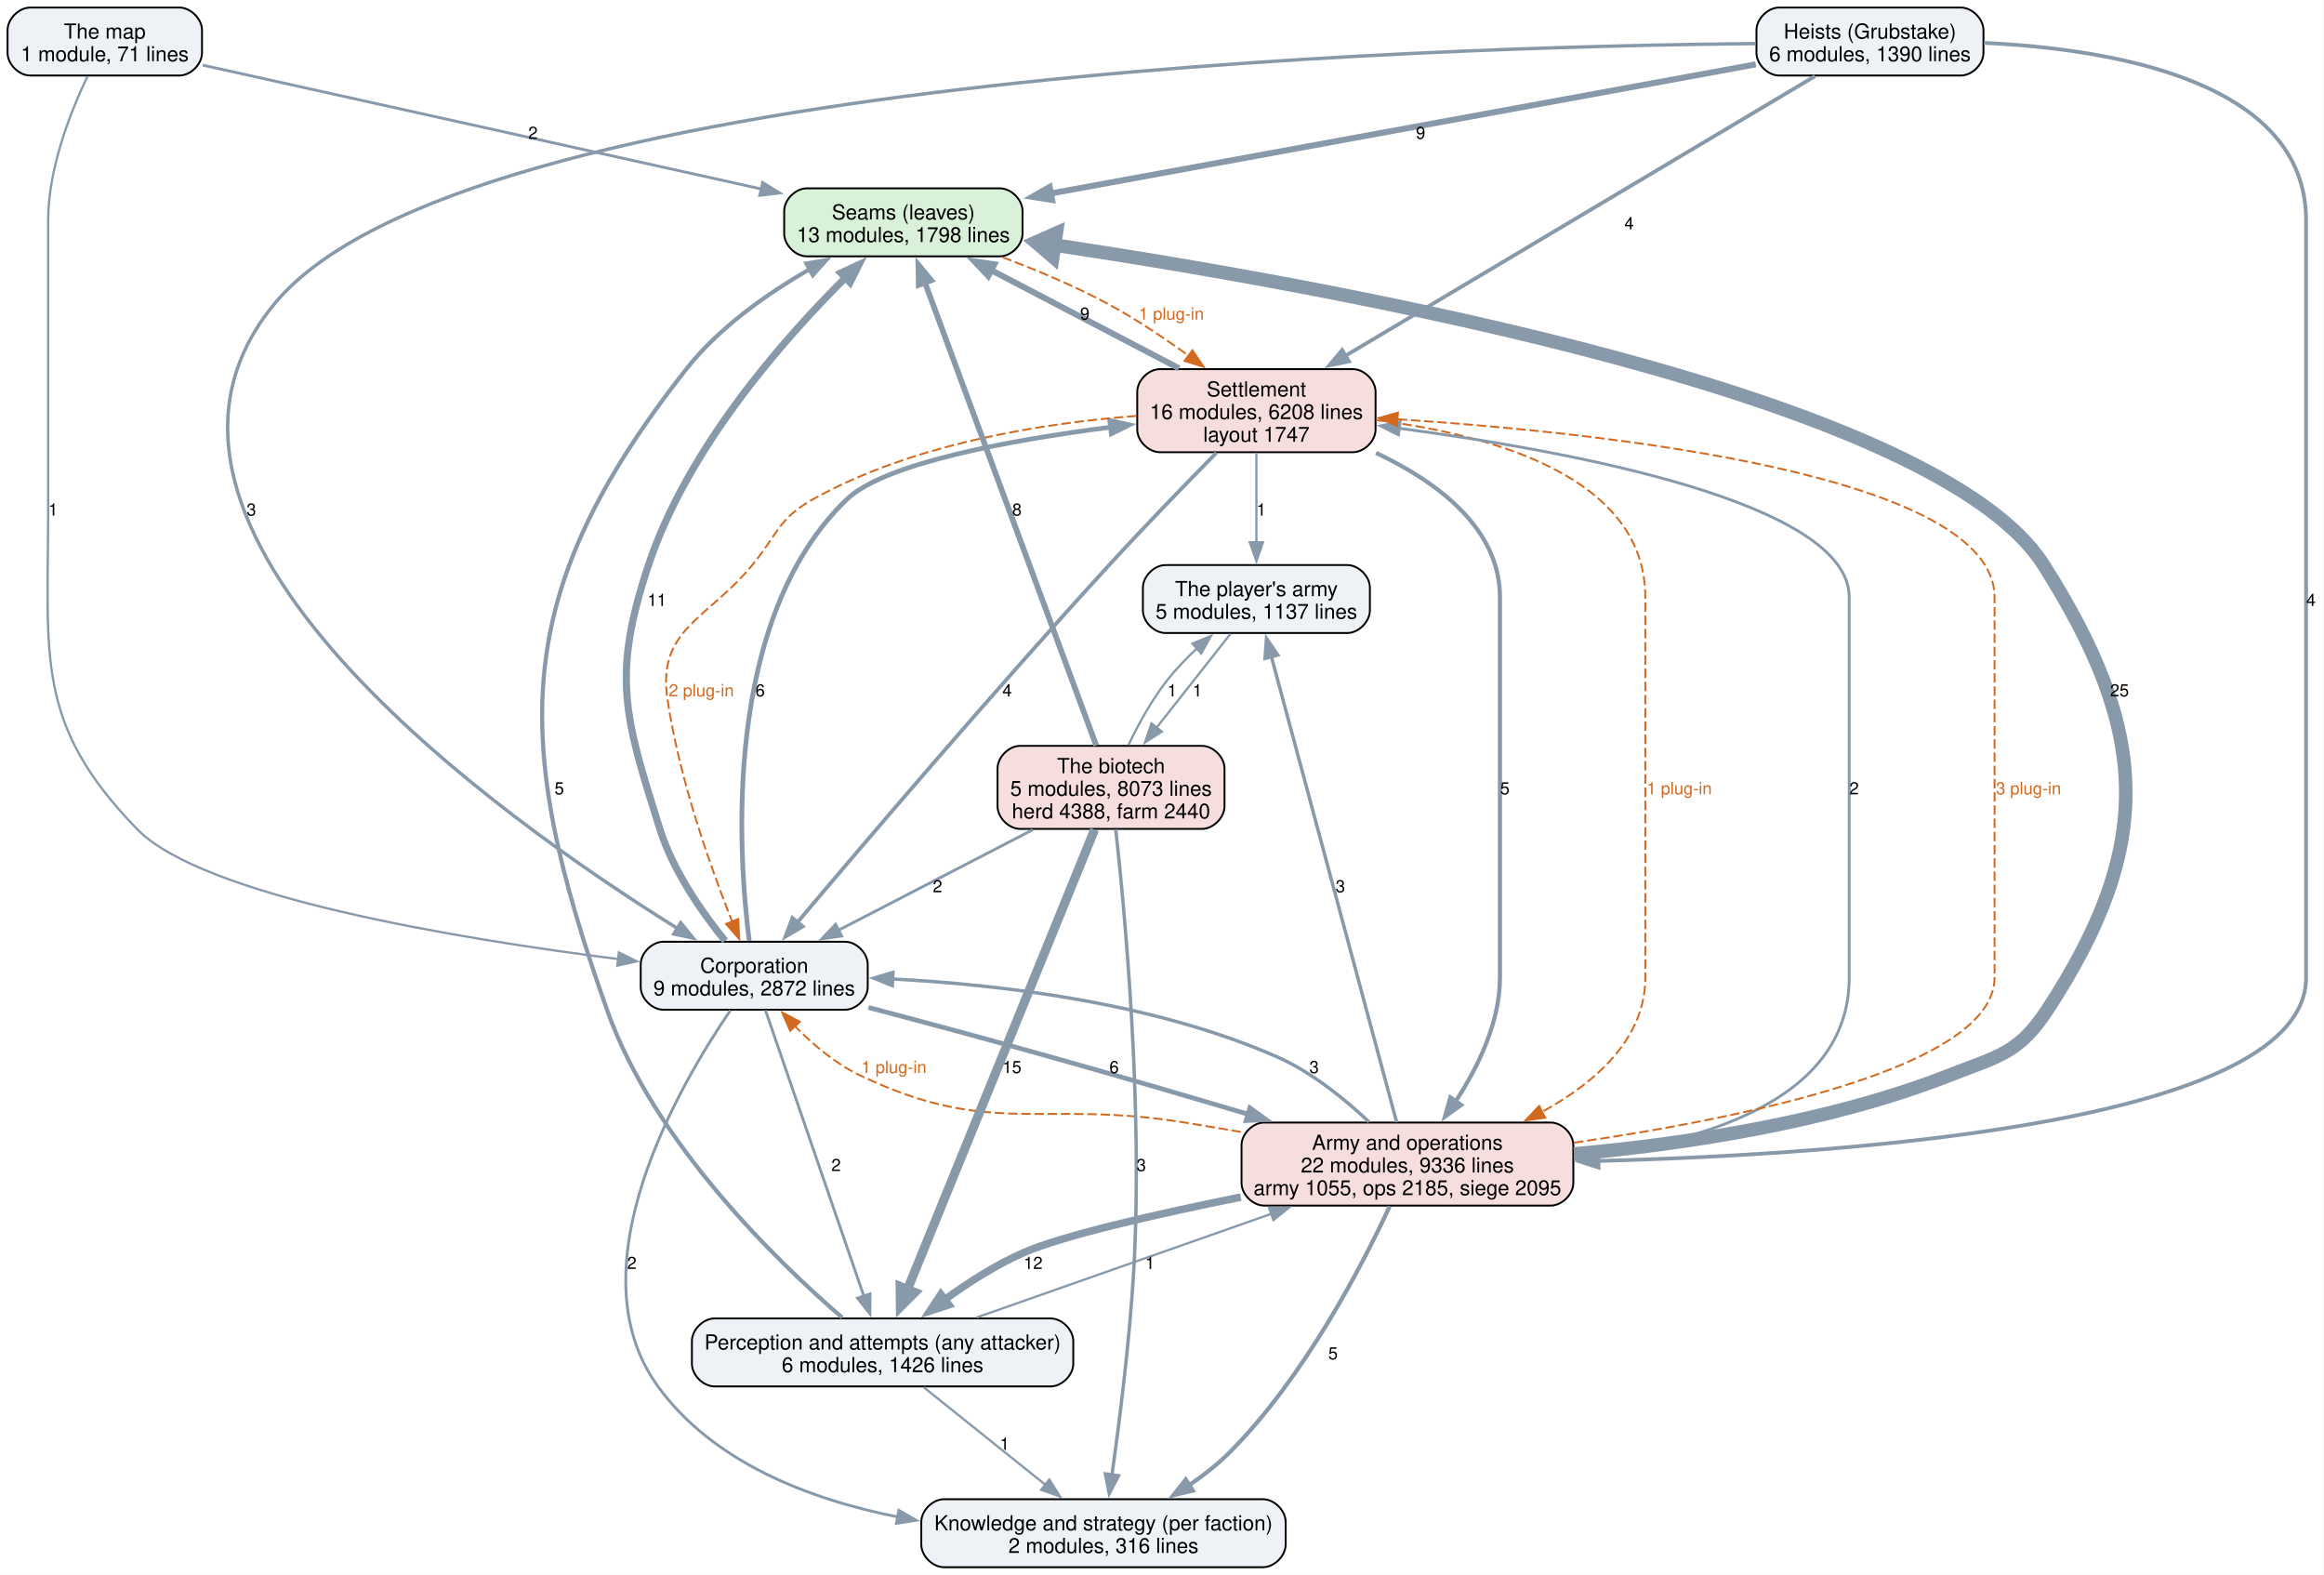
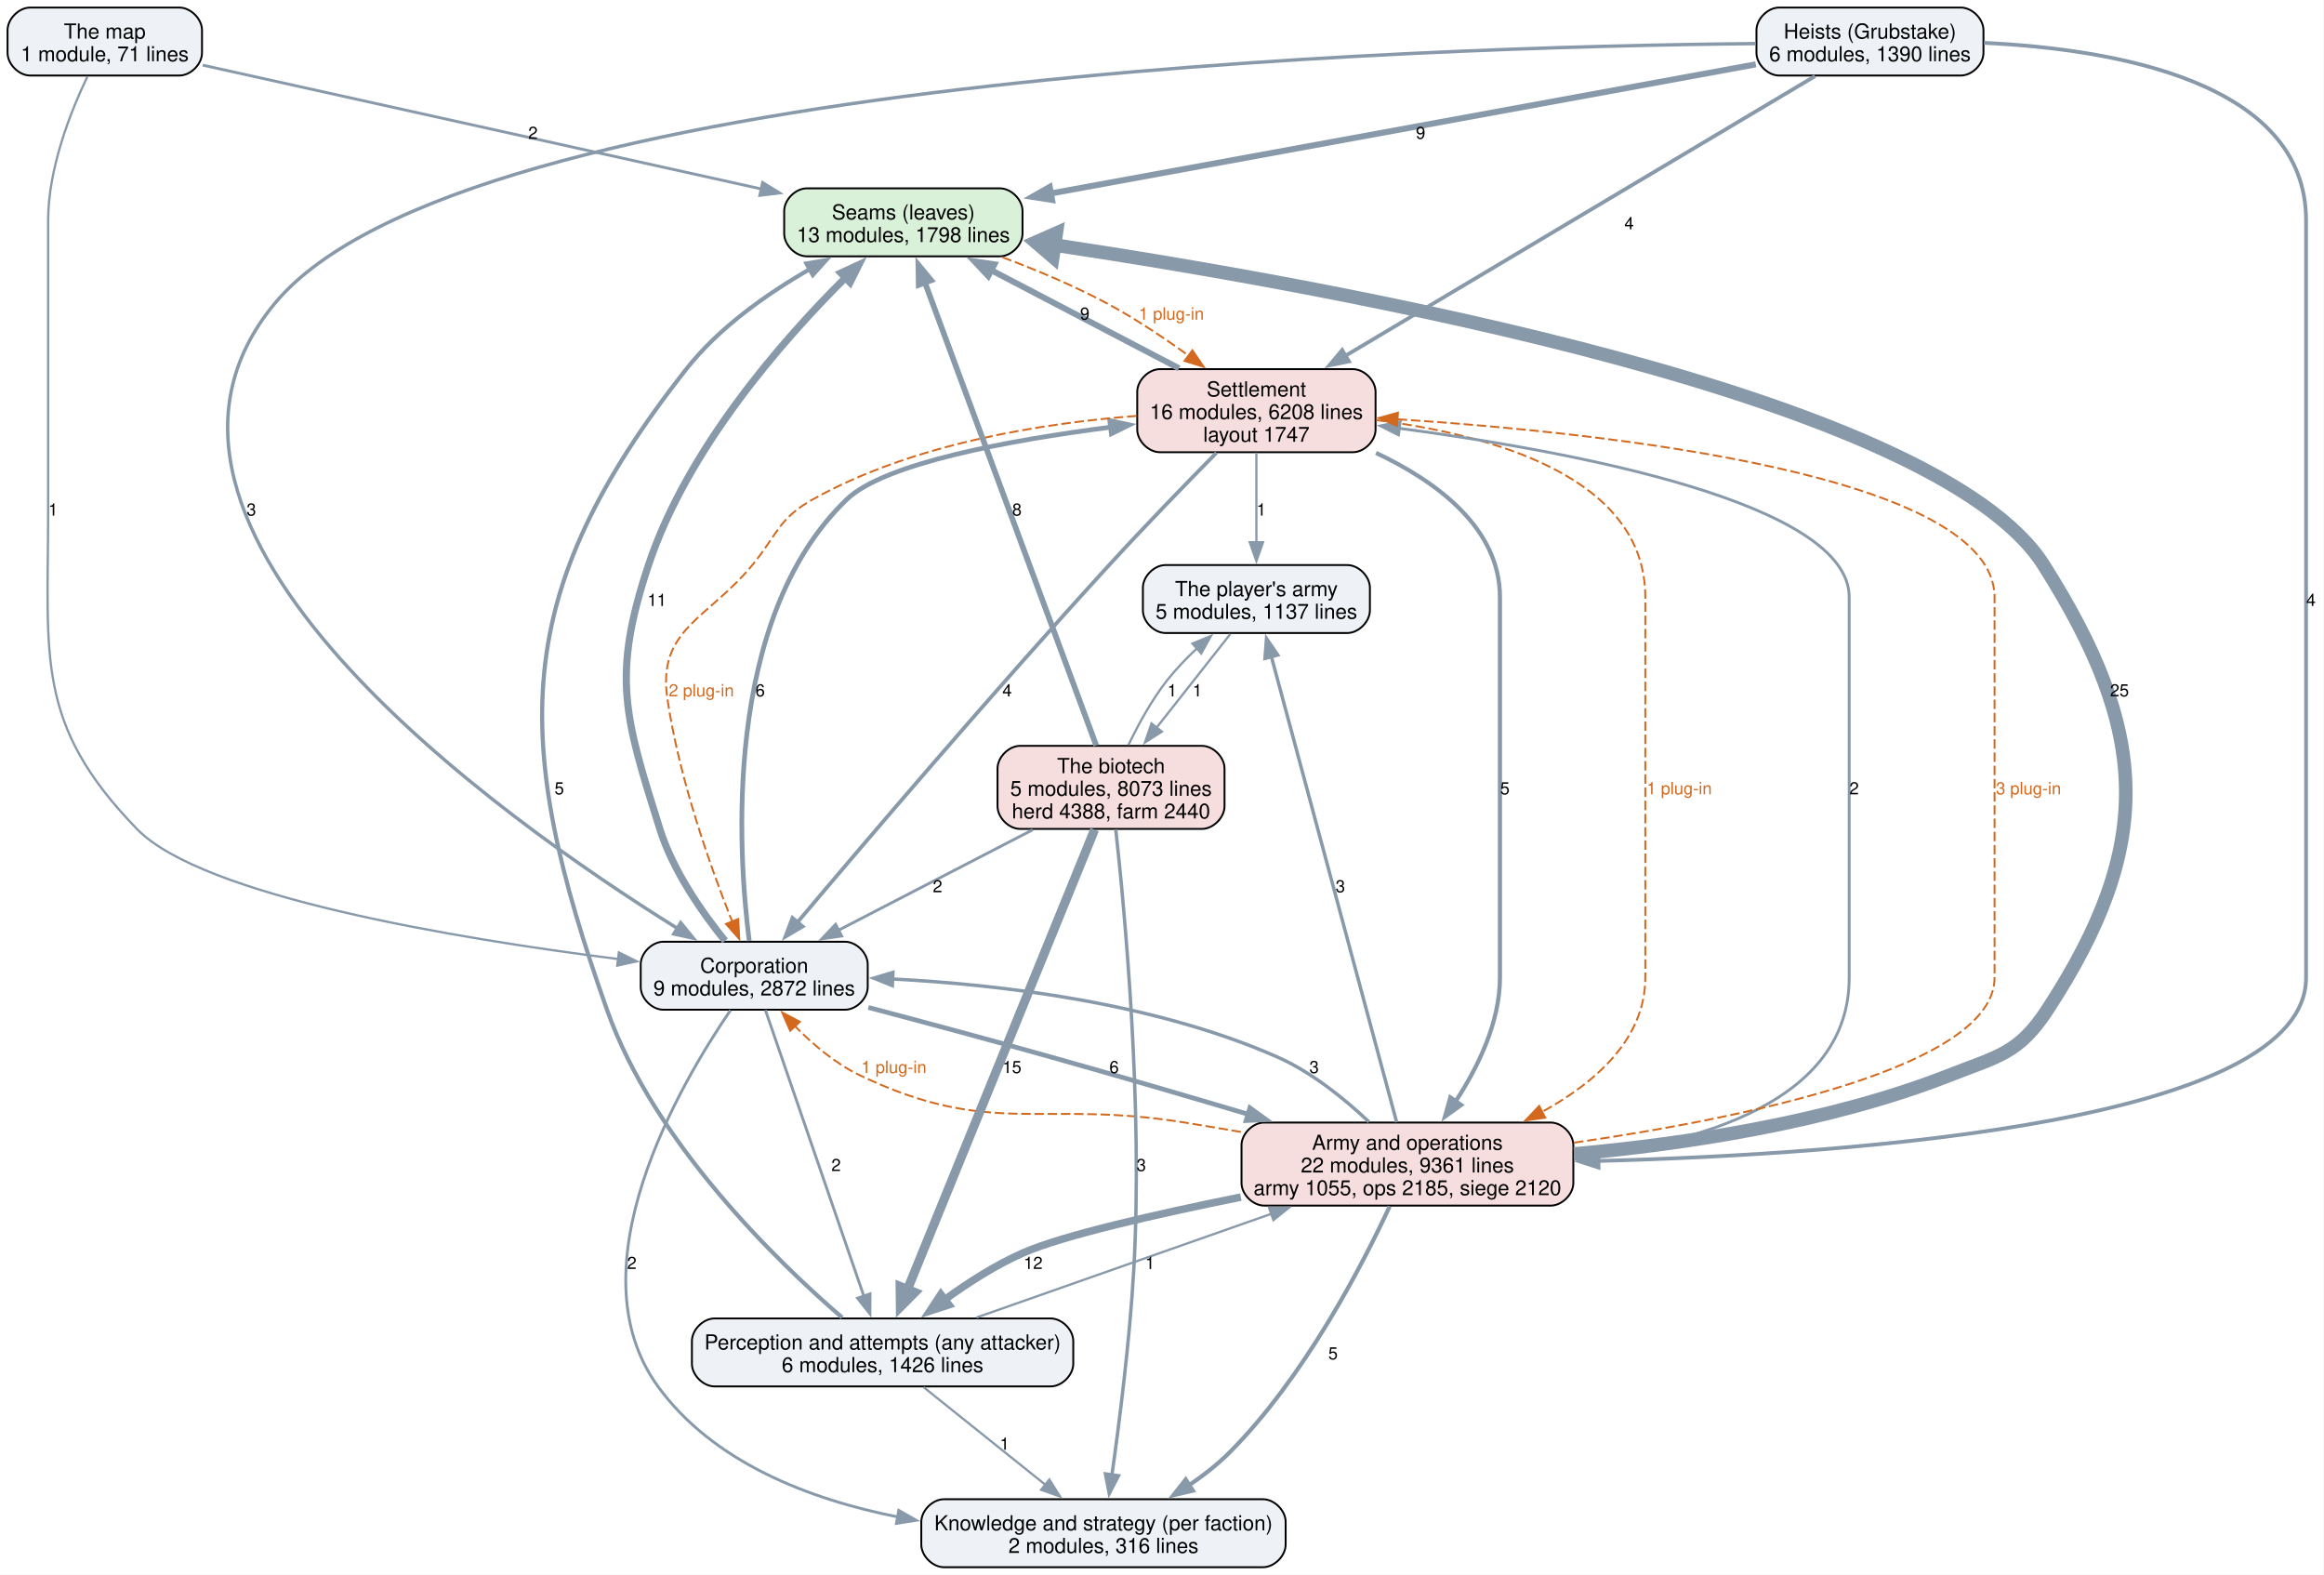
<svg xmlns="http://www.w3.org/2000/svg" width="1231pt" height="834pt" viewBox="0.00 0.00 1231.00 834.00">
  <g id="graph0" class="graph" transform="scale(1 1) rotate(0) translate(4 830)">
    <polygon fill="white" stroke="none" points="-4,4 -4,-830 1226.75,-830 1226.75,4 -4,4" />
    <g id="node1" class="node">
      <path fill="#d9f0d9" stroke="black" d="M525.62,-730.25C525.62,-730.25 423.38,-730.25 423.38,-730.25 417.38,-730.25 411.38,-724.25 411.38,-718.25 411.38,-718.25 411.38,-706.25 411.38,-706.25 411.38,-700.25 417.38,-694.25 423.38,-694.25 423.38,-694.25 525.62,-694.25 525.62,-694.25 531.62,-694.25 537.62,-700.25 537.62,-706.25 537.62,-706.25 537.62,-718.25 537.62,-718.25 537.62,-724.25 531.62,-730.25 525.62,-730.25" />
      <text xml:space="preserve" text-anchor="middle" x="474.5" y="-713.8" font-family="Helvetica,sans-Serif" font-size="11.00">Seams (leaves)</text>
      <text xml:space="preserve" text-anchor="middle" x="474.5" y="-701.8" font-family="Helvetica,sans-Serif" font-size="11.00">13 modules, 1798 lines</text>
    </g>
    <g id="node5" class="node">
      <path fill="#f7dede" stroke="black" d="M712.62,-634.5C712.62,-634.5 610.38,-634.5 610.38,-634.5 604.38,-634.5 598.38,-628.5 598.38,-622.5 598.38,-622.5 598.38,-602.5 598.38,-602.5 598.38,-596.5 604.38,-590.5 610.38,-590.5 610.38,-590.5 712.62,-590.5 712.62,-590.5 718.62,-590.5 724.62,-596.5 724.62,-602.5 724.62,-602.5 724.62,-622.5 724.62,-622.5 724.62,-628.5 718.62,-634.5 712.62,-634.5" />
      <text xml:space="preserve" text-anchor="middle" x="661.5" y="-620.05" font-family="Helvetica,sans-Serif" font-size="11.00">Settlement</text>
      <text xml:space="preserve" text-anchor="middle" x="661.5" y="-608.05" font-family="Helvetica,sans-Serif" font-size="11.00">16 modules, 6208 lines</text>
      <text xml:space="preserve" text-anchor="middle" x="661.5" y="-596.05" font-family="Helvetica,sans-Serif" font-size="11.00">layout 1747</text>
    </g>
    <g id="edge33" class="edge">
      <path fill="none" stroke="#d2691e" stroke-dasharray="5,2" d="M527.01,-693.76C545.03,-687 565.04,-678.62 582.5,-669.25 597.26,-661.33 612.51,-651.11 625.64,-641.59" />
      <polygon fill="#d2691e" stroke="#d2691e" points="627.6,-644.49 633.56,-635.73 623.44,-638.86 627.6,-644.49" />
      <text xml:space="preserve" text-anchor="middle" x="616.47" y="-660.7" font-family="Helvetica,sans-Serif" font-size="9.00" fill="#d2691e">1 plug-in</text>
    </g>
    <g id="node2" class="node">
      <path fill="#eef2f7" stroke="black" d="M552.5,-131.75C552.5,-131.75 374.5,-131.75 374.5,-131.75 368.5,-131.75 362.5,-125.75 362.5,-119.75 362.5,-119.75 362.5,-107.75 362.5,-107.75 362.5,-101.75 368.5,-95.75 374.5,-95.75 374.5,-95.75 552.5,-95.75 552.5,-95.75 558.5,-95.75 564.5,-101.75 564.5,-107.75 564.5,-107.75 564.5,-119.75 564.5,-119.75 564.5,-125.75 558.5,-131.75 552.5,-131.75" />
      <text xml:space="preserve" text-anchor="middle" x="463.5" y="-115.3" font-family="Helvetica,sans-Serif" font-size="11.00">Perception and attempts (any attacker)</text>
      <text xml:space="preserve" text-anchor="middle" x="463.5" y="-103.3" font-family="Helvetica,sans-Serif" font-size="11.00">6 modules, 1426 lines</text>
    </g>
    <g id="edge18" class="edge">
      <path fill="none" stroke="#8899aa" stroke-width="2.2" d="M442.05,-132.24C407.89,-161.66 342.44,-224.77 317.5,-295.25 266.82,-438.48 265.55,-515.1 359.5,-634.5 376.88,-656.59 402.42,-674.53 425.02,-687.49" />
      <polygon fill="#8899aa" stroke="#8899aa" stroke-width="2.2" points="423.14,-690.45 433.59,-692.21 426.52,-684.32 423.14,-690.45" />
      <text xml:space="preserve" text-anchor="middle" x="292.24" y="-409.32" font-family="Helvetica,sans-Serif" font-size="9.00">5</text>
    </g>
    <g id="node3" class="node">
      <path fill="#eef2f7" stroke="black" d="M665,-36C665,-36 496,-36 496,-36 490,-36 484,-30 484,-24 484,-24 484,-12 484,-12 484,-6 490,0 496,0 496,0 665,0 665,0 671,0 677,-6 677,-12 677,-12 677,-24 677,-24 677,-30 671,-36 665,-36" />
      <text xml:space="preserve" text-anchor="middle" x="580.5" y="-19.55" font-family="Helvetica,sans-Serif" font-size="11.00">Knowledge and strategy (per faction)</text>
      <text xml:space="preserve" text-anchor="middle" x="580.5" y="-7.55" font-family="Helvetica,sans-Serif" font-size="11.00">2 modules, 316 lines</text>
    </g>
    <g id="edge17" class="edge">
      <path fill="none" stroke="#8899aa" stroke-width="1.2" d="M485.23,-95.34C503.37,-80.8 529.45,-59.91 549.74,-43.65" />
      <polygon fill="#8899aa" stroke="#8899aa" stroke-width="1.2" points="551.85,-46.44 557.47,-37.46 547.47,-40.98 551.85,-46.44" />
      <text xml:space="preserve" text-anchor="middle" x="528.13" y="-62.2" font-family="Helvetica,sans-Serif" font-size="9.00">1</text>
    </g>
    <g id="node6" class="node">
      <path fill="#f7dede" stroke="black" d="M817.38,-235.5C817.38,-235.5 665.62,-235.5 665.62,-235.5 659.62,-235.5 653.62,-229.5 653.62,-223.5 653.62,-223.5 653.62,-203.5 653.62,-203.5 653.62,-197.5 659.62,-191.5 665.62,-191.5 665.62,-191.5 817.38,-191.5 817.38,-191.5 823.38,-191.5 829.38,-197.5 829.38,-203.5 829.38,-203.5 829.38,-223.5 829.38,-223.5 829.38,-229.5 823.38,-235.5 817.38,-235.5" />
      <text xml:space="preserve" text-anchor="middle" x="741.5" y="-221.05" font-family="Helvetica,sans-Serif" font-size="11.00">Army and operations</text>
-       <text xml:space="preserve" text-anchor="middle" x="741.5" y="-209.05" font-family="Helvetica,sans-Serif" font-size="11.00">22 modules, 9336 lines</text>
-       <text xml:space="preserve" text-anchor="middle" x="741.5" y="-197.05" font-family="Helvetica,sans-Serif" font-size="11.00">army 1055, ops 2185, siege 2095</text>
+       <text xml:space="preserve" text-anchor="middle" x="741.5" y="-209.05" font-family="Helvetica,sans-Serif" font-size="11.00">22 modules, 9361 lines</text>
+       <text xml:space="preserve" text-anchor="middle" x="741.5" y="-197.05" font-family="Helvetica,sans-Serif" font-size="11.00">army 1055, ops 2185, siege 2120</text>
    </g>
    <g id="edge16" class="edge">
      <path fill="none" stroke="#8899aa" stroke-width="1.2" d="M513.24,-132.24C556.77,-147.55 620.54,-169.97 669.62,-187.23" />
      <polygon fill="#8899aa" stroke="#8899aa" stroke-width="1.2" points="668.18,-190.43 678.78,-190.45 670.51,-183.83 668.18,-190.43" />
      <text xml:space="preserve" text-anchor="middle" x="605.12" y="-157.95" font-family="Helvetica,sans-Serif" font-size="9.00">1</text>
    </g>
    <g id="node4" class="node">
      <path fill="#eef2f7" stroke="black" d="M443.62,-331.25C443.62,-331.25 347.38,-331.25 347.38,-331.25 341.38,-331.25 335.38,-325.25 335.38,-319.25 335.38,-319.25 335.38,-307.25 335.38,-307.25 335.38,-301.25 341.38,-295.25 347.38,-295.25 347.38,-295.25 443.62,-295.25 443.62,-295.25 449.62,-295.25 455.62,-301.25 455.62,-307.25 455.62,-307.25 455.62,-319.25 455.62,-319.25 455.62,-325.25 449.62,-331.25 443.62,-331.25" />
      <text xml:space="preserve" text-anchor="middle" x="395.5" y="-314.8" font-family="Helvetica,sans-Serif" font-size="11.00">Corporation</text>
      <text xml:space="preserve" text-anchor="middle" x="395.5" y="-302.8" font-family="Helvetica,sans-Serif" font-size="11.00">9 modules, 2872 lines</text>
    </g>
    <g id="edge10" class="edge">
      <path fill="none" stroke="#8899aa" stroke-width="3.8" d="M380.08,-331.72C368.17,-346.4 352.56,-368.55 345.5,-391 326.86,-450.31 319.88,-471.76 339.5,-530.75 360.01,-592.43 410.74,-650.06 443.84,-682.92" />
      <polygon fill="#8899aa" stroke="#8899aa" stroke-width="3.8" points="441.4,-685.43 451.01,-689.87 446.27,-680.4 441.4,-685.43" />
      <text xml:space="preserve" text-anchor="middle" x="344" y="-509.07" font-family="Helvetica,sans-Serif" font-size="9.00">11</text>
    </g>
    <g id="edge9" class="edge">
      <path fill="none" stroke="#8899aa" stroke-width="1.5" d="M401.42,-295.07C413.1,-261.15 439.23,-185.25 453.58,-143.55" />
      <polygon fill="#8899aa" stroke="#8899aa" stroke-width="1.5" points="456.86,-144.77 456.81,-134.18 450.25,-142.49 456.86,-144.77" />
      <text xml:space="preserve" text-anchor="middle" x="438.88" y="-209.82" font-family="Helvetica,sans-Serif" font-size="9.00">2</text>
    </g>
    <g id="edge8" class="edge">
      <path fill="none" stroke="#8899aa" stroke-width="1.5" d="M382.93,-294.97C356.06,-255.71 299,-158.39 344.5,-95.75 373.74,-55.5 424.61,-35.94 471.65,-26.6" />
      <polygon fill="#8899aa" stroke="#8899aa" stroke-width="1.5" points="472.07,-30.09 481.28,-24.85 470.82,-23.2 472.07,-30.09" />
      <text xml:space="preserve" text-anchor="middle" x="330.68" y="-157.95" font-family="Helvetica,sans-Serif" font-size="9.00">2</text>
    </g>
    <g id="edge11" class="edge">
      <path fill="none" stroke="#8899aa" stroke-width="2.5" d="M392.87,-331.66C387.04,-377.42 378.35,-501.89 444.5,-565.5 464.46,-584.69 530.48,-596.84 584.5,-603.8" />
      <polygon fill="#8899aa" stroke="#8899aa" stroke-width="2.5" points="583.84,-607.24 594.19,-604.99 584.69,-600.3 583.84,-607.24" />
      <text xml:space="preserve" text-anchor="middle" x="398.66" y="-461.2" font-family="Helvetica,sans-Serif" font-size="9.00">6</text>
    </g>
    <g id="edge7" class="edge">
      <path fill="none" stroke="#8899aa" stroke-width="2.5" d="M455.99,-296.45C485.2,-288.73 520.72,-279.19 552.5,-270.25 586.8,-260.61 624.47,-249.58 657.1,-239.9" />
      <polygon fill="#8899aa" stroke="#8899aa" stroke-width="2.5" points="658.06,-243.26 666.65,-237.05 656.06,-236.55 658.06,-243.26" />
      <text xml:space="preserve" text-anchor="middle" x="586.14" y="-261.7" font-family="Helvetica,sans-Serif" font-size="9.00">6</text>
    </g>
    <g id="edge21" class="edge">
      <path fill="none" stroke="#8899aa" stroke-width="3.2" d="M620.53,-634.92C591.11,-650.3 551.42,-671.04 520.84,-687.02" />
      <polygon fill="#8899aa" stroke="#8899aa" stroke-width="3.2" points="519.46,-683.8 512.22,-691.53 522.71,-690 519.46,-683.8" />
      <text xml:space="preserve" text-anchor="middle" x="570.62" y="-660.7" font-family="Helvetica,sans-Serif" font-size="9.00">9</text>
    </g>
    <g id="edge20" class="edge">
      <path fill="none" stroke="#8899aa" stroke-width="2" d="M640.33,-590.2C624.46,-574.09 602.33,-551.3 583.5,-530.75 522.41,-464.06 453.34,-382.98 418.39,-341.53" />
      <polygon fill="#8899aa" stroke="#8899aa" stroke-width="2" points="421.13,-339.35 412.01,-333.96 415.77,-343.86 421.13,-339.35" />
      <text xml:space="preserve" text-anchor="middle" x="529.48" y="-461.2" font-family="Helvetica,sans-Serif" font-size="9.00">4</text>
    </g>
    <g id="edge35" class="edge">
      <path fill="none" stroke="#d2691e" stroke-dasharray="5,2" d="M597.96,-609.73C548.46,-605.92 479.47,-595.13 426.5,-565.5 408.18,-555.25 407.86,-546.94 394.5,-530.75 370.78,-502.01 344.11,-496.87 349.5,-460 355.7,-417.58 372.4,-370.66 383.87,-341.81" />
      <polygon fill="#d2691e" stroke="#d2691e" points="387.04,-343.31 387.56,-332.73 380.55,-340.68 387.04,-343.31" />
      <text xml:space="preserve" text-anchor="middle" x="367.5" y="-461.2" font-family="Helvetica,sans-Serif" font-size="9.00" fill="#d2691e">2 plug-in</text>
    </g>
    <g id="edge19" class="edge">
      <path fill="none" stroke="#8899aa" stroke-width="2.2" d="M724.87,-590.14C757.49,-574.73 790.5,-550.14 790.5,-513.75 790.5,-513.75 790.5,-513.75 790.5,-312.25 790.5,-288.62 778.92,-264.87 767.02,-246.69" />
      <polygon fill="#8899aa" stroke="#8899aa" stroke-width="2.2" points="769.97,-244.8 761.37,-238.61 764.23,-248.81 769.97,-244.8" />
      <text xml:space="preserve" text-anchor="middle" x="793.12" y="-409.32" font-family="Helvetica,sans-Serif" font-size="9.00">5</text>
    </g>
    <g id="edge34" class="edge">
      <path fill="none" stroke="#d2691e" stroke-dasharray="5,2" d="M724.99,-607.51C785.52,-599.85 867.5,-577.68 867.5,-513.75 867.5,-513.75 867.5,-513.75 867.5,-312.25 867.5,-279.93 841.3,-256.76 812.79,-241.12" />
      <polygon fill="#d2691e" stroke="#d2691e" points="814.49,-238.05 804,-236.59 811.29,-244.28 814.49,-238.05" />
      <text xml:space="preserve" text-anchor="middle" x="885.5" y="-409.32" font-family="Helvetica,sans-Serif" font-size="9.00" fill="#d2691e">1 plug-in</text>
    </g>
    <g id="node10" class="node">
      <path fill="#eef2f7" stroke="black" d="M709.62,-530.75C709.62,-530.75 613.38,-530.75 613.38,-530.75 607.38,-530.75 601.38,-524.75 601.38,-518.75 601.38,-518.75 601.38,-506.75 601.38,-506.75 601.38,-500.75 607.38,-494.75 613.38,-494.75 613.38,-494.75 709.62,-494.75 709.62,-494.75 715.62,-494.75 721.62,-500.75 721.62,-506.75 721.62,-506.75 721.62,-518.75 721.62,-518.75 721.62,-524.75 715.62,-530.75 709.62,-530.75" />
      <text xml:space="preserve" text-anchor="middle" x="661.5" y="-514.3" font-family="Helvetica,sans-Serif" font-size="11.00">The player's army</text>
      <text xml:space="preserve" text-anchor="middle" x="661.5" y="-502.3" font-family="Helvetica,sans-Serif" font-size="11.00">5 modules, 1137 lines</text>
    </g>
    <g id="edge22" class="edge">
      <path fill="none" stroke="#8899aa" stroke-width="1.2" d="M661.5,-590.29C661.5,-576.29 661.5,-557.77 661.5,-542.46" />
      <polygon fill="#8899aa" stroke="#8899aa" stroke-width="1.2" points="665,-542.83 661.5,-532.83 658,-542.83 665,-542.83" />
      <text xml:space="preserve" text-anchor="middle" x="664.12" y="-556.95" font-family="Helvetica,sans-Serif" font-size="9.00">1</text>
    </g>
    <g id="edge4" class="edge">
      <path fill="none" stroke="#8899aa" stroke-width="7.2" d="M829.77,-218.85C887.89,-224.05 964.73,-235.47 1028.5,-260.5 1054.37,-270.66 1065.3,-271.98 1080.5,-295.25 1137.75,-382.88 1134.54,-442.35 1078.5,-530.75 1021.74,-620.29 704.96,-677.68 554.23,-700.3" />
      <polygon fill="#8899aa" stroke="#8899aa" stroke-width="7.2" points="553.66,-694.02 544.68,-701.71 555.5,-706.48 553.66,-694.02" />
      <text xml:space="preserve" text-anchor="middle" x="1118.67" y="-461.2" font-family="Helvetica,sans-Serif" font-size="9.00">25</text>
    </g>
    <g id="edge3" class="edge">
      <path fill="none" stroke="#8899aa" stroke-width="4" d="M653.25,-196.02C608.31,-186.94 558.84,-175.68 538,-166.5 523.39,-160.07 508.68,-150.62 496.22,-141.55" />
      <polygon fill="#8899aa" stroke="#8899aa" stroke-width="4" points="498.61,-138.96 488.53,-135.69 494.36,-144.53 498.61,-138.96" />
      <text xml:space="preserve" text-anchor="middle" x="543.25" y="-157.95" font-family="Helvetica,sans-Serif" font-size="9.00">12</text>
    </g>
    <g id="edge2" class="edge">
      <path fill="none" stroke="#8899aa" stroke-width="2.2" d="M732.08,-191.07C717.48,-159.67 686.92,-100.6 647.5,-61 641.12,-54.59 633.59,-48.7 625.93,-43.49" />
      <polygon fill="#8899aa" stroke="#8899aa" stroke-width="2.2" points="627.84,-40.56 617.52,-38.14 624.08,-46.46 627.84,-40.56" />
      <text xml:space="preserve" text-anchor="middle" x="702.09" y="-110.08" font-family="Helvetica,sans-Serif" font-size="9.00">5</text>
    </g>
    <g id="edge1" class="edge">
      <path fill="none" stroke="#8899aa" stroke-width="1.8" d="M721.12,-235.85C708.33,-247.93 690.82,-262.18 672.5,-270.25 607.43,-298.92 526.34,-308.54 468.75,-311.52" />
      <polygon fill="#8899aa" stroke="#8899aa" stroke-width="1.8" points="468.66,-308.02 458.83,-311.97 468.98,-315.02 468.66,-308.02" />
      <text xml:space="preserve" text-anchor="middle" x="692.08" y="-261.7" font-family="Helvetica,sans-Serif" font-size="9.00">3</text>
    </g>
    <g id="edge31" class="edge">
      <path fill="none" stroke="#d2691e" stroke-dasharray="5,2" d="M653.28,-230.52C643.24,-232.24 633.15,-233.94 623.5,-235.5 547.24,-247.82 521.22,-227.24 451.5,-260.5 438.56,-266.67 426.55,-276.88 417,-286.61" />
      <polygon fill="#d2691e" stroke="#d2691e" points="414.55,-284.1 410.3,-293.81 419.67,-288.87 414.55,-284.1" />
      <text xml:space="preserve" text-anchor="middle" x="469.5" y="-261.7" font-family="Helvetica,sans-Serif" font-size="9.00" fill="#d2691e">1 plug-in</text>
    </g>
    <g id="edge5" class="edge">
      <path fill="none" stroke="#8899aa" stroke-width="1.5" d="M829.63,-217.04C895.96,-224.22 975.5,-246.54 975.5,-312.25 975.5,-513.75 975.5,-513.75 975.5,-513.75 975.5,-563.52 829.84,-590.84 736.94,-603.2" />
      <polygon fill="#8899aa" stroke="#8899aa" stroke-width="1.5" points="736.76,-599.7 727.29,-604.45 737.66,-606.64 736.76,-599.7" />
      <text xml:space="preserve" text-anchor="middle" x="978.12" y="-409.32" font-family="Helvetica,sans-Serif" font-size="9.00">2</text>
    </g>
    <g id="edge32" class="edge">
      <path fill="none" stroke="#d2691e" stroke-dasharray="5,2" d="M829.79,-224.83C921.73,-238.12 1052.5,-265.27 1052.5,-312.25 1052.5,-513.75 1052.5,-513.75 1052.5,-513.75 1052.5,-578.27 849.59,-600.56 736.12,-607.98" />
      <polygon fill="#d2691e" stroke="#d2691e" points="736.03,-604.48 726.27,-608.6 736.47,-611.46 736.03,-604.48" />
      <text xml:space="preserve" text-anchor="middle" x="1070.5" y="-409.32" font-family="Helvetica,sans-Serif" font-size="9.00" fill="#d2691e">3 plug-in</text>
    </g>
    <g id="edge6" class="edge">
      <path fill="none" stroke="#8899aa" stroke-width="1.8" d="M735.79,-235.71C721.76,-287.84 685.56,-422.37 669.44,-482.25" />
      <polygon fill="#8899aa" stroke="#8899aa" stroke-width="1.8" points="666.07,-481.29 666.85,-491.85 672.83,-483.11 666.07,-481.29" />
      <text xml:space="preserve" text-anchor="middle" x="705.97" y="-357.45" font-family="Helvetica,sans-Serif" font-size="9.00">3</text>
    </g>
    <g id="node7" class="node">
      <path fill="#eef2f7" stroke="black" d="M1034.62,-826C1034.62,-826 938.38,-826 938.38,-826 932.38,-826 926.38,-820 926.38,-814 926.38,-814 926.38,-802 926.38,-802 926.38,-796 932.38,-790 938.38,-790 938.38,-790 1034.62,-790 1034.62,-790 1040.62,-790 1046.62,-796 1046.62,-802 1046.62,-802 1046.62,-814 1046.62,-814 1046.62,-820 1040.62,-826 1034.62,-826" />
      <text xml:space="preserve" text-anchor="middle" x="986.5" y="-809.55" font-family="Helvetica,sans-Serif" font-size="11.00">Heists (Grubstake)</text>
      <text xml:space="preserve" text-anchor="middle" x="986.5" y="-797.55" font-family="Helvetica,sans-Serif" font-size="11.00">6 modules, 1390 lines</text>
    </g>
    <g id="edge14" class="edge">
      <path fill="none" stroke="#8899aa" stroke-width="3.2" d="M926.01,-795.92C833.07,-778.91 655.17,-746.33 552.61,-727.55" />
      <polygon fill="#8899aa" stroke="#8899aa" stroke-width="3.2" points="553.27,-724.12 542.81,-725.76 552.01,-731 553.27,-724.12" />
      <text xml:space="preserve" text-anchor="middle" x="748.48" y="-756.45" font-family="Helvetica,sans-Serif" font-size="9.00">9</text>
    </g>
    <g id="edge13" class="edge">
      <path fill="none" stroke="#8899aa" stroke-width="1.8" d="M926,-806.91C749.51,-805.24 241.43,-789.86 141.5,-669.25 43.25,-550.67 261.01,-396.67 355.01,-338.19" />
      <polygon fill="#8899aa" stroke="#8899aa" stroke-width="1.8" points="356.56,-341.35 363.24,-333.13 352.89,-335.38 356.56,-341.35" />
      <text xml:space="preserve" text-anchor="middle" x="129.14" y="-556.95" font-family="Helvetica,sans-Serif" font-size="9.00">3</text>
    </g>
    <g id="edge15" class="edge">
      <path fill="none" stroke="#8899aa" stroke-width="2" d="M957.37,-789.66C900.99,-756.09 776.52,-681.98 708.36,-641.4" />
      <polygon fill="#8899aa" stroke="#8899aa" stroke-width="2" points="710.51,-638.61 700.13,-636.5 706.93,-644.62 710.51,-638.61" />
      <text xml:space="preserve" text-anchor="middle" x="858.93" y="-708.58" font-family="Helvetica,sans-Serif" font-size="9.00">4</text>
    </g>
    <g id="edge12" class="edge">
      <path fill="none" stroke="#8899aa" stroke-width="2" d="M1046.89,-807.29C1115.33,-804.08 1217.5,-786.94 1217.5,-713.25 1217.5,-713.25 1217.5,-713.25 1217.5,-312.25 1217.5,-236.32 982.16,-218.84 842.43,-215.15" />
      <polygon fill="#8899aa" stroke="#8899aa" stroke-width="2" points="842.75,-211.66 832.66,-214.92 842.58,-218.66 842.75,-211.66" />
      <text xml:space="preserve" text-anchor="middle" x="1220.12" y="-509.07" font-family="Helvetica,sans-Serif" font-size="9.00">4</text>
    </g>
    <g id="node8" class="node">
      <path fill="#f7dede" stroke="black" d="M632.62,-435C632.62,-435 536.38,-435 536.38,-435 530.38,-435 524.38,-429 524.38,-423 524.38,-423 524.38,-403 524.38,-403 524.38,-397 530.38,-391 536.38,-391 536.38,-391 632.62,-391 632.62,-391 638.62,-391 644.62,-397 644.62,-403 644.62,-403 644.62,-423 644.62,-423 644.62,-429 638.62,-435 632.62,-435" />
      <text xml:space="preserve" text-anchor="middle" x="584.5" y="-420.55" font-family="Helvetica,sans-Serif" font-size="11.00">The biotech</text>
      <text xml:space="preserve" text-anchor="middle" x="584.5" y="-408.55" font-family="Helvetica,sans-Serif" font-size="11.00">5 modules, 8073 lines</text>
      <text xml:space="preserve" text-anchor="middle" x="584.5" y="-396.55" font-family="Helvetica,sans-Serif" font-size="11.00">herd 4388, farm 2440</text>
    </g>
    <g id="edge26" class="edge">
      <path fill="none" stroke="#8899aa" stroke-width="3" d="M576.65,-435.21C557.48,-487.01 508.2,-620.17 485.84,-680.61" />
      <polygon fill="#8899aa" stroke="#8899aa" stroke-width="3" points="482.65,-679.13 482.47,-689.73 489.22,-681.56 482.65,-679.13" />
      <text xml:space="preserve" text-anchor="middle" x="534.66" y="-556.95" font-family="Helvetica,sans-Serif" font-size="9.00">8</text>
    </g>
    <g id="edge25" class="edge">
      <path fill="none" stroke="#8899aa" stroke-width="4.8" d="M575.8,-390.62C554.85,-339.16 501.52,-208.15 476.65,-147.05" />
      <polygon fill="#8899aa" stroke="#8899aa" stroke-width="4.8" points="480.57,-145.54 472.91,-137.86 472.79,-148.7 480.57,-145.54" />
      <text xml:space="preserve" text-anchor="middle" x="532.04" y="-261.7" font-family="Helvetica,sans-Serif" font-size="9.00">15</text>
    </g>
    <g id="edge24" class="edge">
      <path fill="none" stroke="#8899aa" stroke-width="1.8" d="M587,-390.81C591.82,-347.06 601.52,-243.56 596.5,-156.75 594.34,-119.36 588.89,-76.55 584.96,-48.71" />
      <polygon fill="#8899aa" stroke="#8899aa" stroke-width="1.8" points="588.45,-48.43 583.56,-39.04 581.53,-49.43 588.45,-48.43" />
      <text xml:space="preserve" text-anchor="middle" x="600.53" y="-209.82" font-family="Helvetica,sans-Serif" font-size="9.00">3</text>
    </g>
    <g id="edge23" class="edge">
      <path fill="none" stroke="#8899aa" stroke-width="1.5" d="M543.02,-390.55C512.5,-374.76 471.07,-353.33 439.88,-337.21" />
      <polygon fill="#8899aa" stroke="#8899aa" stroke-width="1.5" points="441.82,-334.27 431.33,-332.78 438.61,-340.48 441.82,-334.27" />
      <text xml:space="preserve" text-anchor="middle" x="492.62" y="-357.45" font-family="Helvetica,sans-Serif" font-size="9.00">2</text>
    </g>
    <g id="edge27" class="edge">
      <path fill="none" stroke="#8899aa" stroke-width="1.2" d="M593.74,-435.46C598.94,-446.3 606.04,-459.32 614.25,-469.75 618.89,-475.63 624.41,-481.37 630.01,-486.61" />
      <polygon fill="#8899aa" stroke="#8899aa" stroke-width="1.2" points="627.62,-489.16 637.42,-493.19 632.27,-483.93 627.62,-489.16" />
      <text xml:space="preserve" text-anchor="middle" x="616.88" y="-461.2" font-family="Helvetica,sans-Serif" font-size="9.00">1</text>
    </g>
    <g id="node9" class="node">
      <path fill="#eef2f7" stroke="black" d="M91,-826C91,-826 12,-826 12,-826 6,-826 0,-820 0,-814 0,-814 0,-802 0,-802 0,-796 6,-790 12,-790 12,-790 91,-790 91,-790 97,-790 103,-796 103,-802 103,-802 103,-814 103,-814 103,-820 97,-826 91,-826" />
      <text xml:space="preserve" text-anchor="middle" x="51.5" y="-809.55" font-family="Helvetica,sans-Serif" font-size="11.00">The map</text>
      <text xml:space="preserve" text-anchor="middle" x="51.5" y="-797.55" font-family="Helvetica,sans-Serif" font-size="11.00">1 module, 71 lines</text>
    </g>
    <g id="edge29" class="edge">
      <path fill="none" stroke="#8899aa" stroke-width="1.5" d="M103.37,-795.5C177.46,-779.08 314.04,-748.81 399.24,-729.93" />
      <polygon fill="#8899aa" stroke="#8899aa" stroke-width="1.5" points="399.95,-733.36 408.96,-727.78 398.44,-726.52 399.95,-733.36" />
      <text xml:space="preserve" text-anchor="middle" x="278.31" y="-756.45" font-family="Helvetica,sans-Serif" font-size="9.00">2</text>
    </g>
    <g id="edge28" class="edge">
      <path fill="none" stroke="#8899aa" stroke-width="1.2" d="M42.34,-789.56C33.51,-771.12 21.5,-740.93 21.5,-713.25 21.5,-713.25 21.5,-713.25 21.5,-559.62 21.5,-481.82 14.36,-446.88 68.5,-391 103.28,-355.1 238.13,-332.86 323.42,-322.09" />
      <polygon fill="#8899aa" stroke="#8899aa" stroke-width="1.2" points="323.81,-325.57 333.3,-320.87 322.95,-318.62 323.81,-325.57" />
      <text xml:space="preserve" text-anchor="middle" x="24.12" y="-556.95" font-family="Helvetica,sans-Serif" font-size="9.00">1</text>
    </g>
    <g id="edge30" class="edge">
      <path fill="none" stroke="#8899aa" stroke-width="1.2" d="M647.73,-494.27C636.89,-480.5 621.49,-460.96 608.61,-444.61" />
      <polygon fill="#8899aa" stroke="#8899aa" stroke-width="1.2" points="611.43,-442.53 602.5,-436.84 605.93,-446.87 611.43,-442.53" />
      <text xml:space="preserve" text-anchor="middle" x="630.24" y="-461.2" font-family="Helvetica,sans-Serif" font-size="9.00">1</text>
    </g>
  </g>
</svg>
